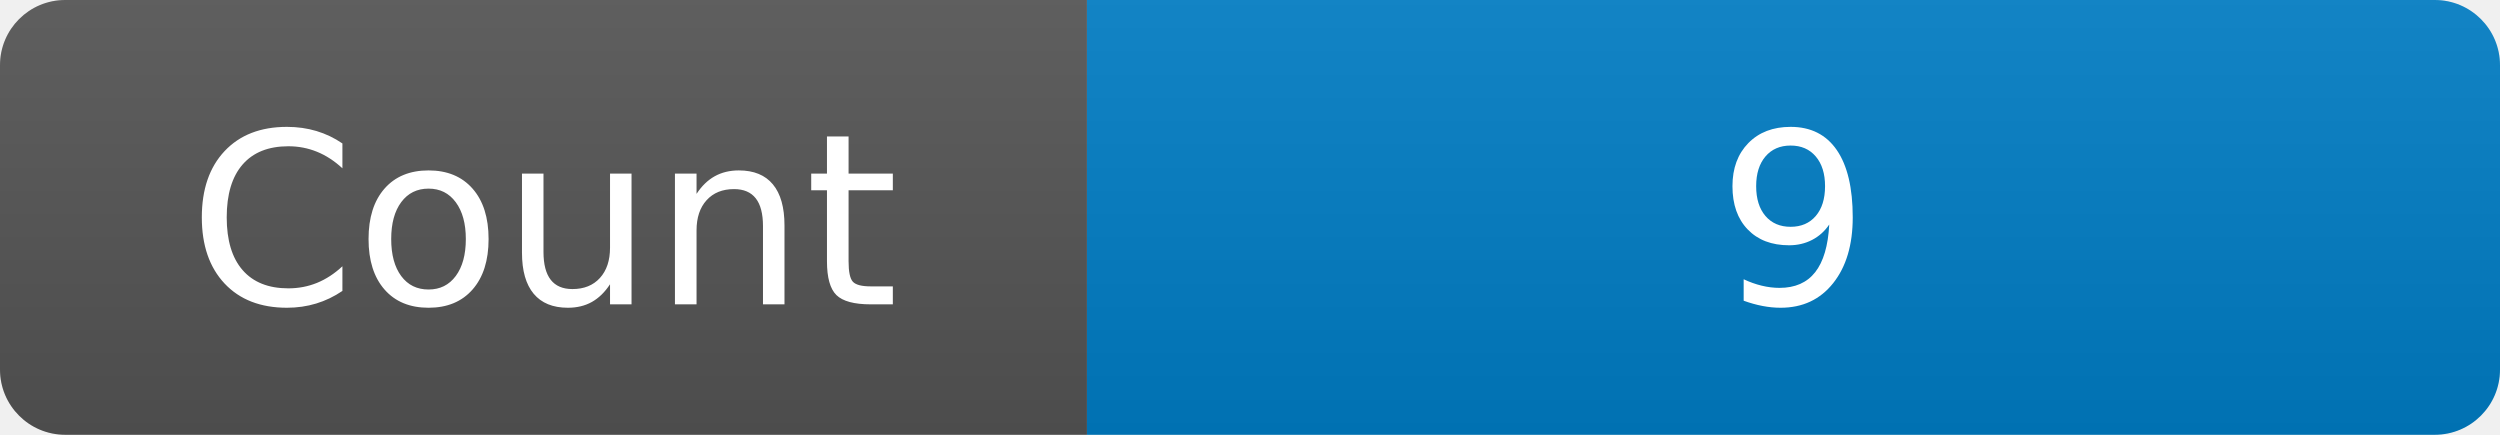
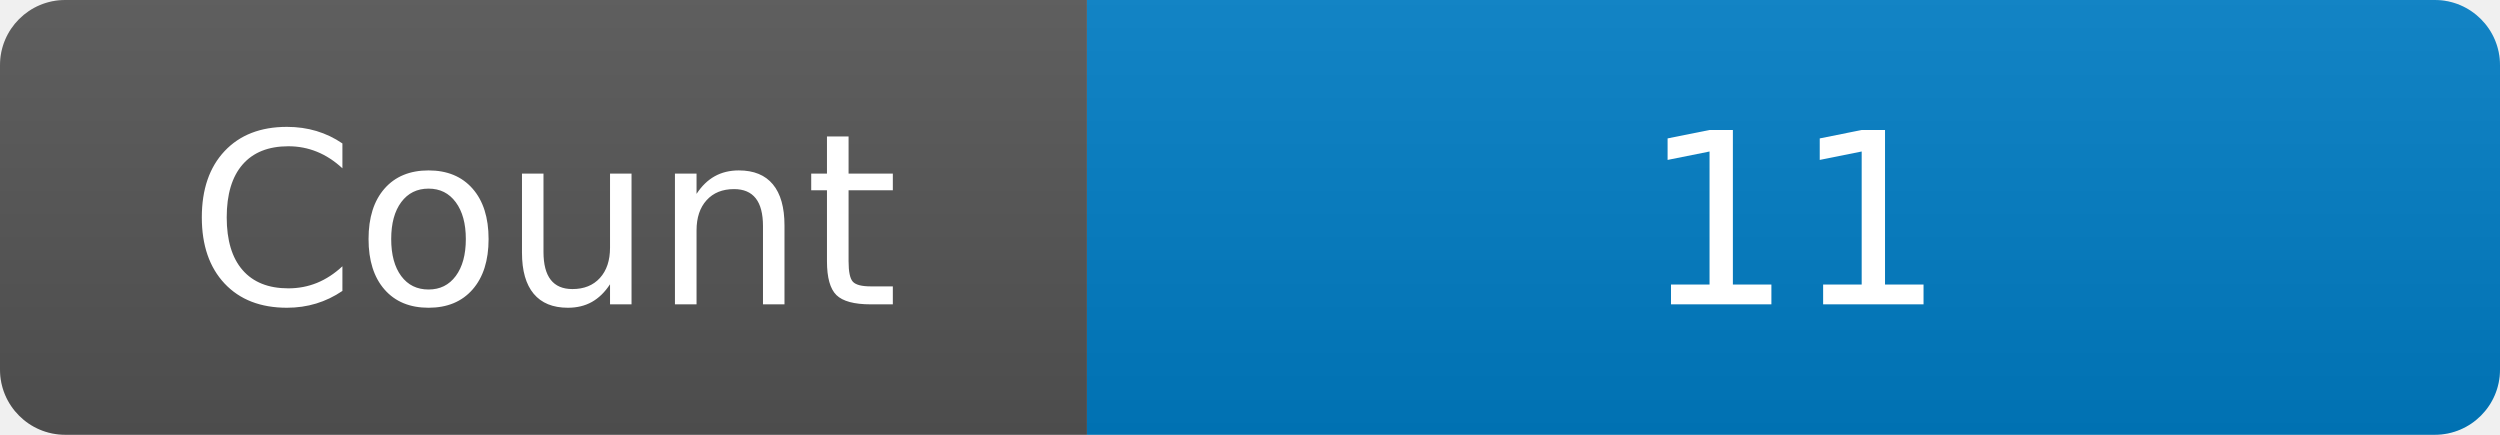
<svg xmlns="http://www.w3.org/2000/svg" width="115" height="20" role="img" aria-label="Maintained?: yes">
  <linearGradient id="s" x2="0" y2="100%">
    <stop offset="0" stop-color="#bbb" stop-opacity=".1" />
    <stop offset="1" stop-opacity=".1" />
  </linearGradient>
  <clipPath id="r">
    <rect width="115" height="20" rx="3" fill="#fff" />
  </clipPath>
  <g clip-path="url(#r)">
    <rect width="50" height="20" fill="#555" />
    <rect x="50" width="160" height="20" fill="#007ec6" />
    <rect width="115" height="20" fill="url(#s)" />
  </g>
  <g fill="#fff" text-anchor="middle" font-family="Verdana,Geneva,DejaVu Sans,sans-serif" font-size="110">
    <text x="250" y="140" transform="scale(.1)" fill="#fff">Count</text>
-     <text x="825" y="140" transform="scale(.1)" fill="#fff">9</text>
+     <text x="825" y="140" transform="scale(.1)" fill="#fff">11</text>
  </g>
</svg>
